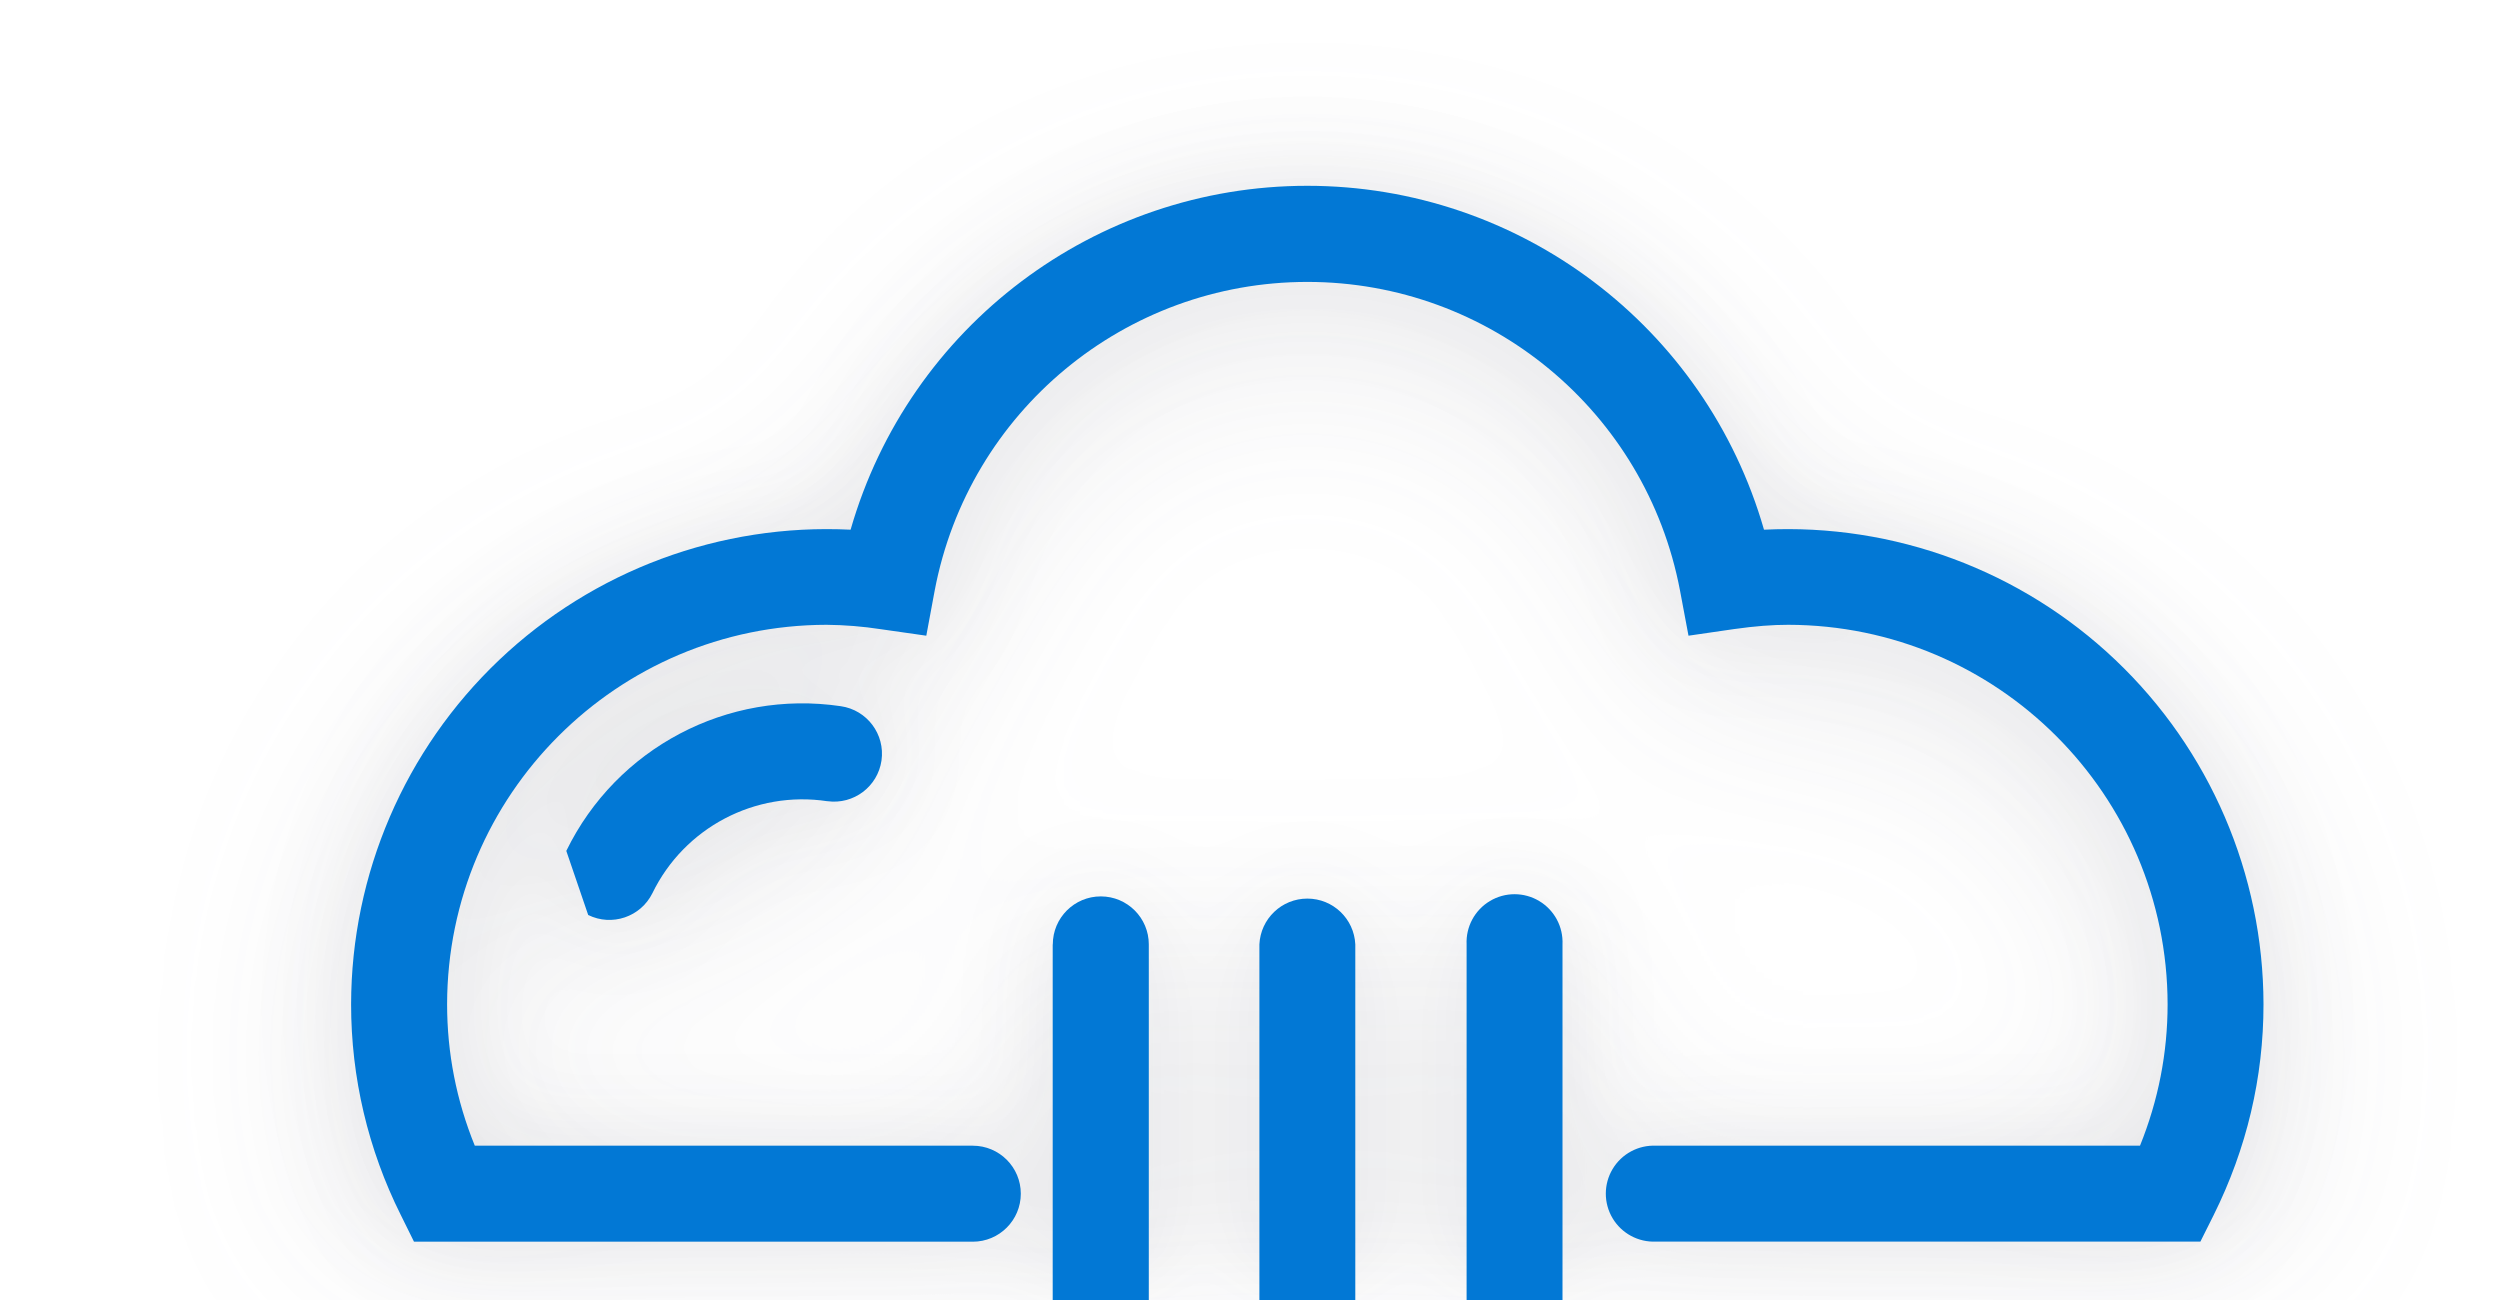
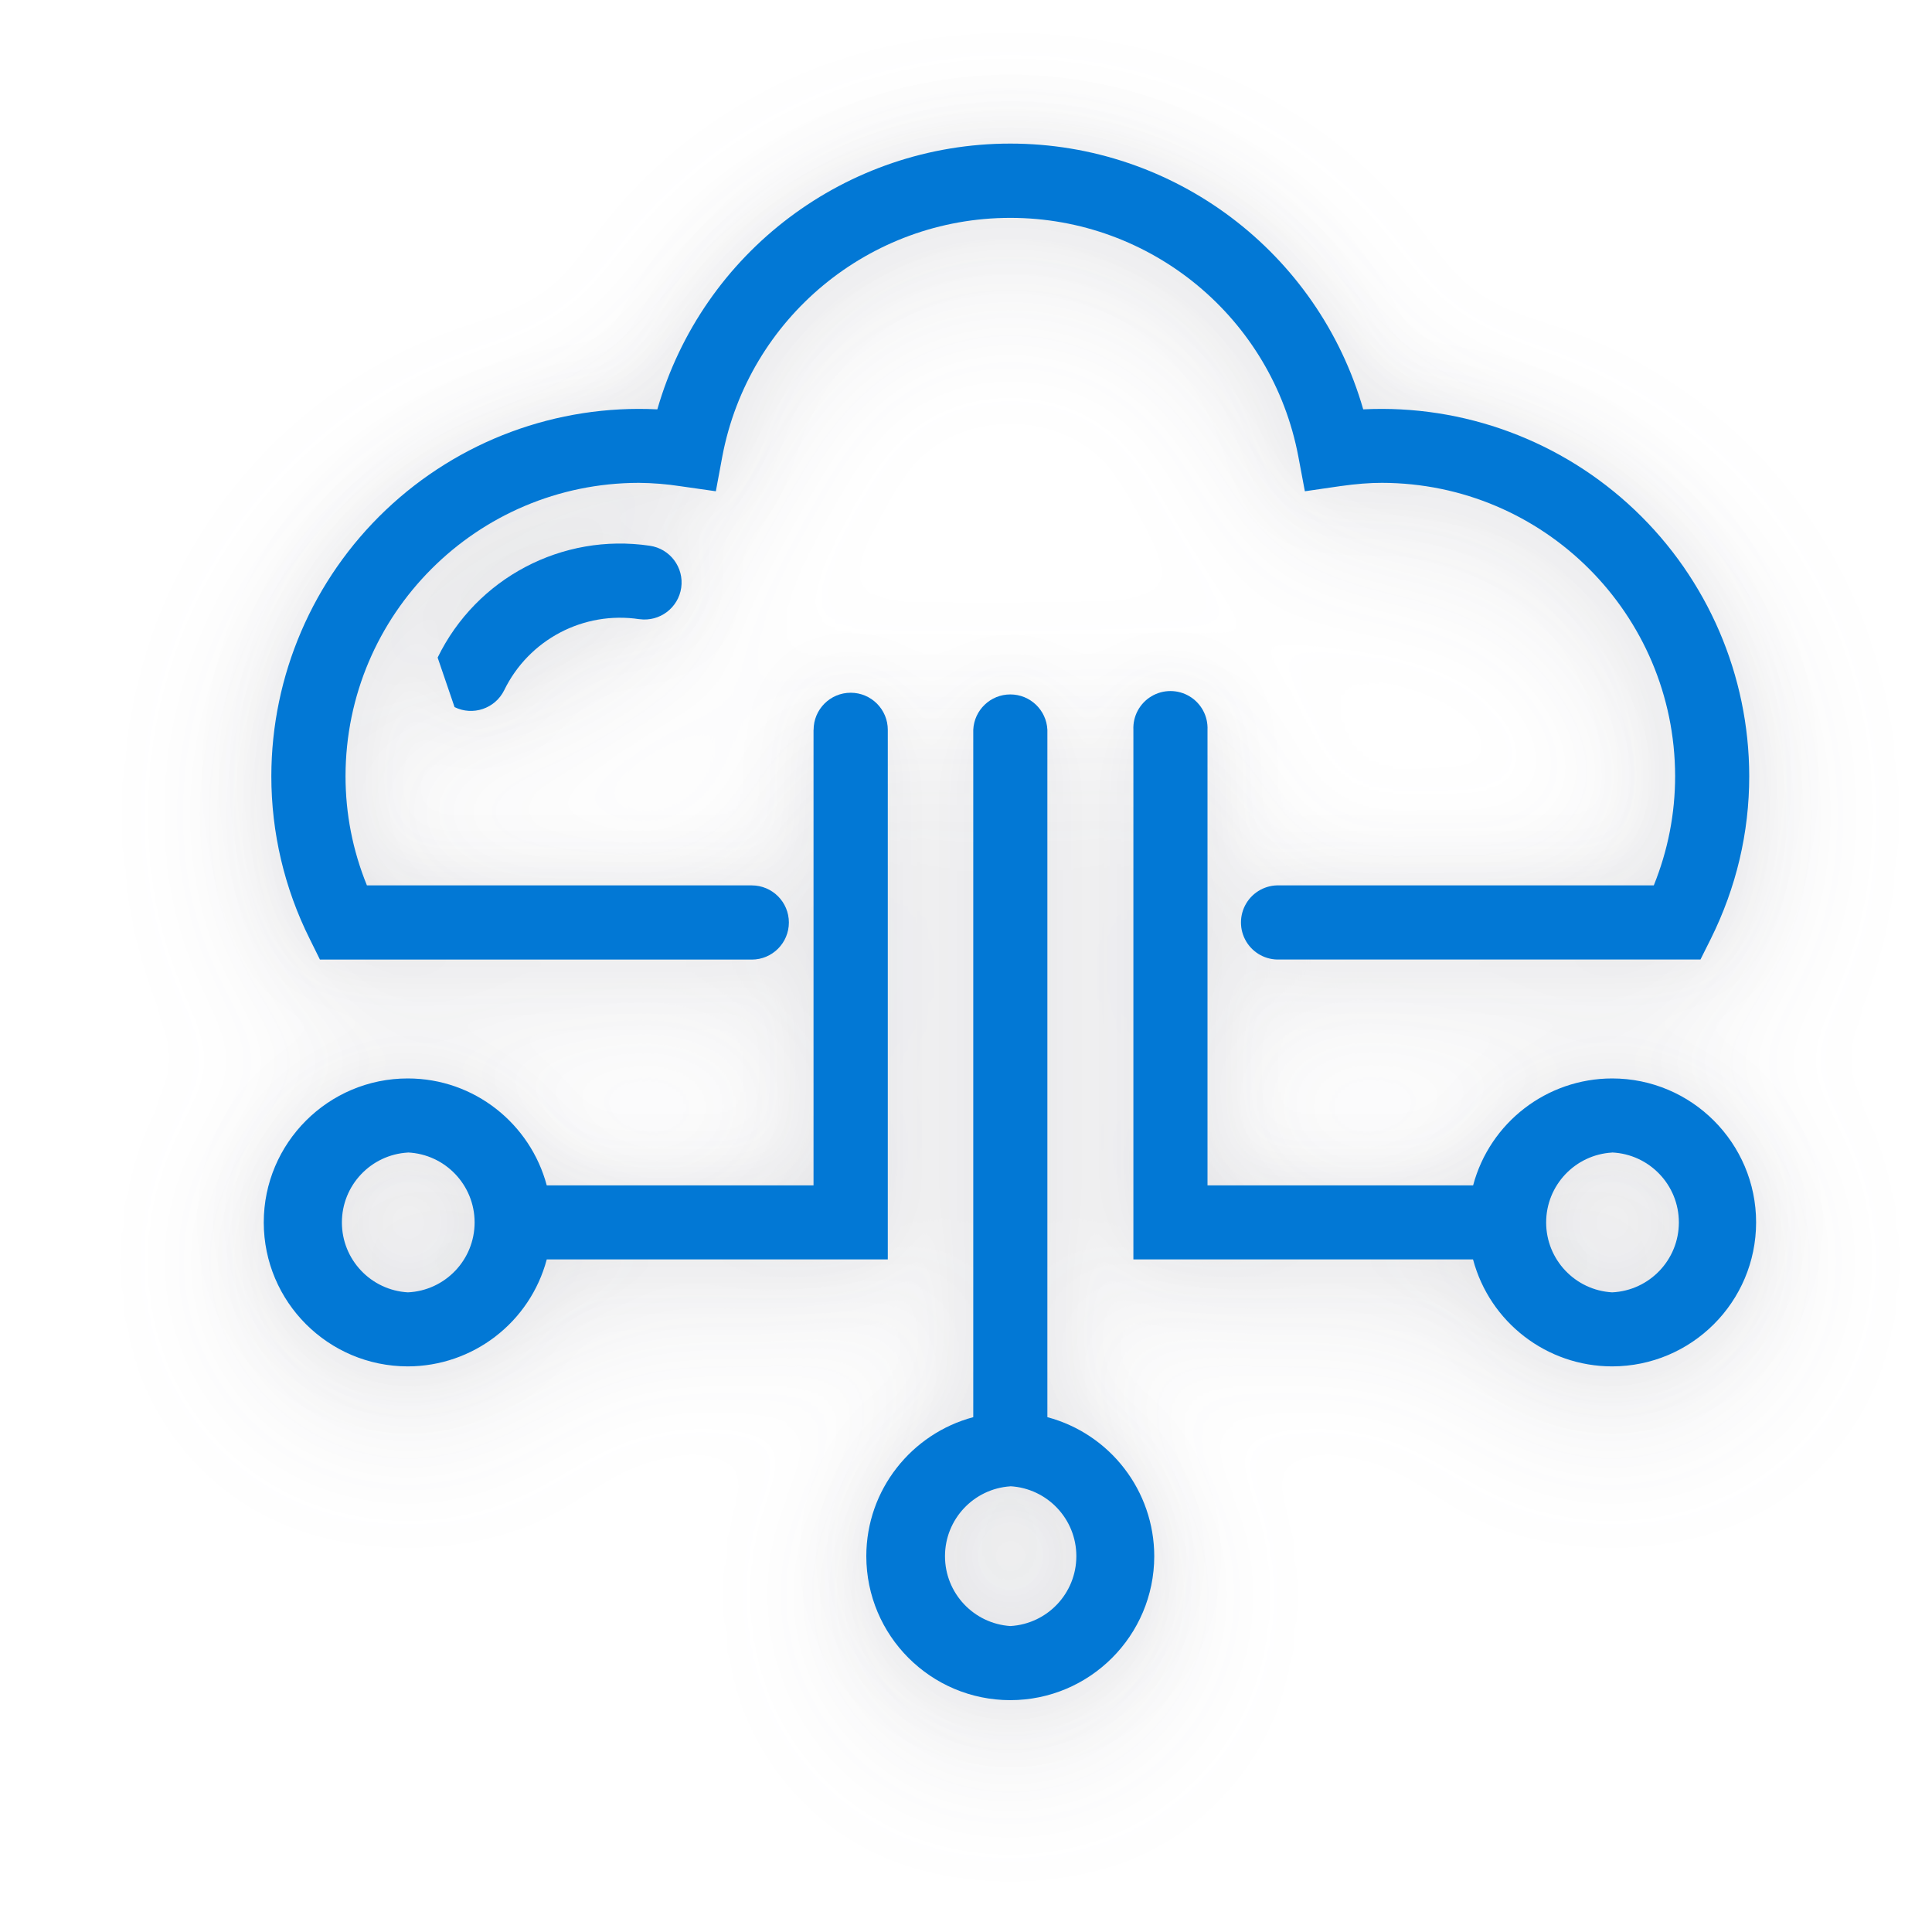
- <svg xmlns="http://www.w3.org/2000/svg" viewBox="0 0 25 13" fill="none">
+ <svg xmlns="http://www.w3.org/2000/svg" viewBox="0 0 25 25" fill="none">
  <g filter="url(#a)" fill="#0278D5">
    <path d="M21.843 12.155h-5.284a.218.218 0 1 1 0-.436h5.011a4.002 4.002 0 0 0 .367-1.677 4.06 4.06 0 0 0-4.056-4.056c-.175 0-.359.015-.58.047l-.206.03-.039-.206a4.054 4.054 0 0 0-7.967 0l-.038.206-.207-.03a4.036 4.036 0 0 0-.58-.046 4.06 4.06 0 0 0-4.055 4.056c0 .58.123 1.144.366 1.676h5.153a.218.218 0 0 1 0 .436H4.302l-.06-.121a4.446 4.446 0 0 1-.47-1.992 4.497 4.497 0 0 1 4.492-4.491c.139 0 .282.008.439.025a4.49 4.49 0 0 1 8.74 0c.157-.017.3-.025.438-.025a4.497 4.497 0 0 1 4.492 4.492c0 .693-.158 1.363-.47 1.99l-.06.122Z" />
    <path fill-rule="evenodd" clip-rule="evenodd" d="M8.506 5.297a4.752 4.752 0 0 1 9.134 0 4.758 4.758 0 0 1 4.995 4.746c0 .733-.168 1.443-.498 2.107l-.133.266H16.56a.48.48 0 1 1 0-.959h4.84c.183-.453.276-.927.276-1.415a3.8 3.8 0 0 0-3.794-3.794c-.16 0-.331.013-.543.043l-.454.066-.085-.452a3.793 3.793 0 0 0-7.453 0l-.084.452-.455-.065a3.778 3.778 0 0 0-.543-.044 3.8 3.8 0 0 0-3.794 3.794c0 .488.093.963.277 1.415h4.98a.48.48 0 0 1 0 .96H4.14l-.132-.267a4.708 4.708 0 0 1-.497-2.108 4.758 4.758 0 0 1 4.995-4.745Z" />
    <path d="M13.291 18.552V9.444a.218.218 0 0 0-.436 0v9.108a1.603 1.603 0 0 0-1.384 1.585c0 .883.719 1.602 1.602 1.602.883 0 1.602-.719 1.602-1.602 0-.809-.604-1.478-1.384-1.585Zm-.218 2.75a1.167 1.167 0 0 1 0-2.33 1.167 1.167 0 0 1 0 2.33Z" />
    <path fill-rule="evenodd" clip-rule="evenodd" d="M12.594 9.444a.48.48 0 0 1 .959 0v8.894a1.865 1.865 0 0 1 1.383 1.799A1.865 1.865 0 0 1 13.073 22a1.865 1.865 0 0 1-1.863-1.863c0-.862.589-1.587 1.384-1.799V9.444Zm.48 9.789a.906.906 0 0 0 0 1.808.906.906 0 0 0 0-1.809Z" />
    <path d="M20.86 14.216c-.809 0-1.478.604-1.584 1.384h-3.913V9.444a.218.218 0 1 0-.436 0v6.592h4.349c.107.78.776 1.384 1.585 1.384.883 0 1.601-.719 1.601-1.602 0-.883-.718-1.602-1.601-1.602Zm0 2.768a1.167 1.167 0 1 1 1.166-1.166c0 .643-.523 1.166-1.165 1.166Z" />
    <path fill-rule="evenodd" clip-rule="evenodd" d="M14.666 9.444a.48.48 0 1 1 .959 0v5.895h3.437a1.864 1.864 0 0 1 1.799-1.384c1.027 0 1.863.835 1.863 1.863a1.865 1.865 0 0 1-1.863 1.863 1.864 1.864 0 0 1-1.8-1.384h-4.395V9.444Zm6.195 5.47a.906.906 0 0 0 0 1.809.906.906 0 0 0 0-1.81Z" />
    <path d="M11.226 9.444a.218.218 0 0 0-.436 0V15.6H6.862a1.603 1.603 0 0 0-1.585-1.384c-.883 0-1.602.719-1.602 1.602 0 .883.72 1.602 1.602 1.602.81 0 1.478-.604 1.585-1.384h4.364V9.444Zm-5.949 7.54a1.167 1.167 0 1 1 1.166-1.166c0 .643-.523 1.166-1.166 1.166Z" />
    <path fill-rule="evenodd" clip-rule="evenodd" d="M10.528 9.444a.48.48 0 1 1 .96 0v6.853H7.075a1.864 1.864 0 0 1-1.799 1.384 1.865 1.865 0 0 1-1.863-1.863c0-1.028.836-1.863 1.863-1.863.863 0 1.587.588 1.799 1.384h3.452V9.444Zm-5.25 5.47a.906.906 0 0 0 0 1.809.906.906 0 0 0 0-1.81Z" />
    <path d="M6.093 8.938a.218.218 0 0 1-.195-.314A2.363 2.363 0 0 1 8.371 7.32a.218.218 0 0 1-.061.432 1.93 1.93 0 0 0-2.02 1.063.219.219 0 0 1-.197.122Z" />
    <path fill-rule="evenodd" clip-rule="evenodd" d="M6.132 8.739Zm-.469-.23a2.625 2.625 0 0 1 2.745-1.447l-.037.259.037-.259a.48.48 0 0 1 .407.543.48.48 0 0 1-.54.407h-.003a1.668 1.668 0 0 0-1.748.92.48.48 0 0 1-.642.218" />
  </g>
  <defs>
    <filter id="a" x="-2" y="-1.5" width="28" height="28" filterUnits="userSpaceOnUse" color-interpolation-filters="sRGB">
      <feFlood flood-opacity="0" result="BackgroundImageFix" />
      <feColorMatrix in="SourceAlpha" values="0 0 0 0 0 0 0 0 0 0 0 0 0 0 0 0 0 0 127 0" result="hardAlpha" />
      <feOffset dy=".5" />
      <feGaussianBlur stdDeviation="1" />
      <feColorMatrix values="0 0 0 0 0.376 0 0 0 0 0.38 0 0 0 0 0.439 0 0 0 0.16 0" />
      <feBlend in2="BackgroundImageFix" result="effect1_dropShadow_13238_235064" />
      <feColorMatrix in="SourceAlpha" values="0 0 0 0 0 0 0 0 0 0 0 0 0 0 0 0 0 0 127 0" result="hardAlpha" />
      <feOffset />
      <feGaussianBlur stdDeviation=".5" />
      <feColorMatrix values="0 0 0 0 0.157 0 0 0 0 0.161 0 0 0 0 0.239 0 0 0 0.08 0" />
      <feBlend in2="effect1_dropShadow_13238_235064" result="effect2_dropShadow_13238_235064" />
      <feBlend in="SourceGraphic" in2="effect2_dropShadow_13238_235064" result="shape" />
    </filter>
  </defs>
</svg>
